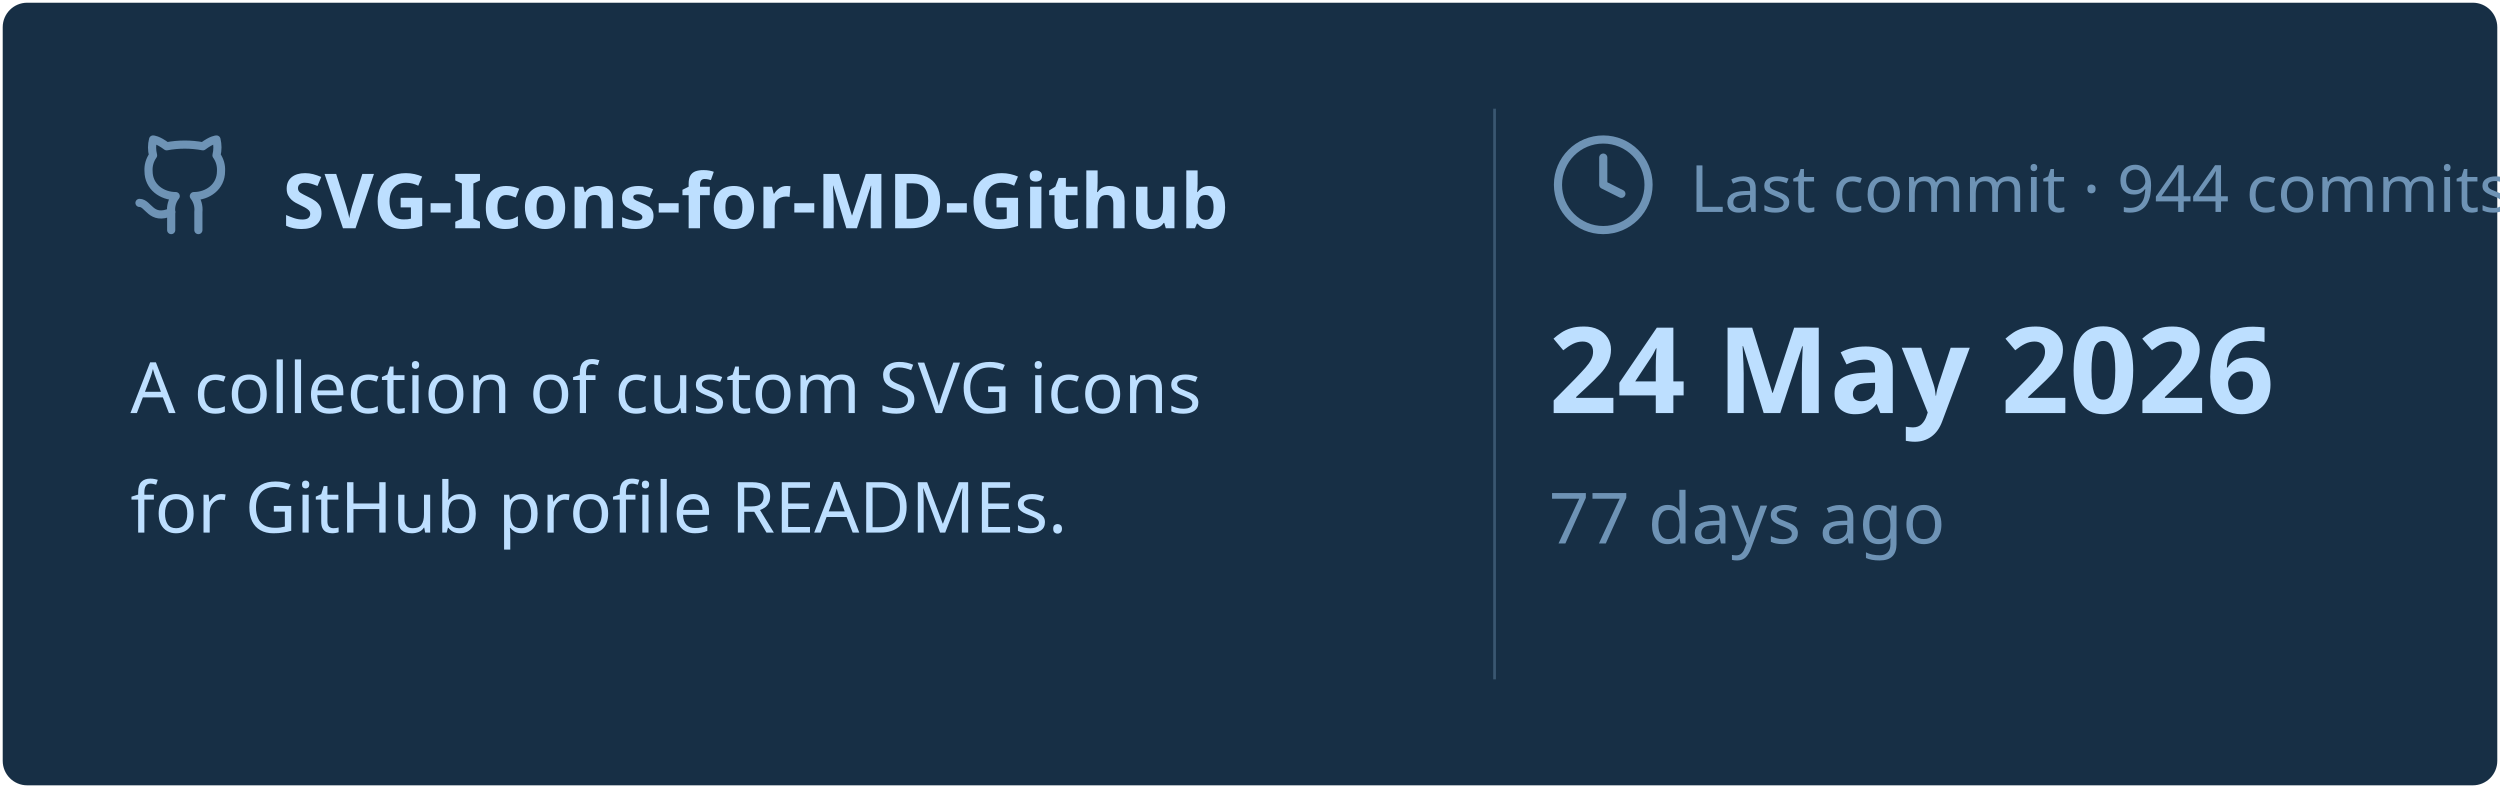
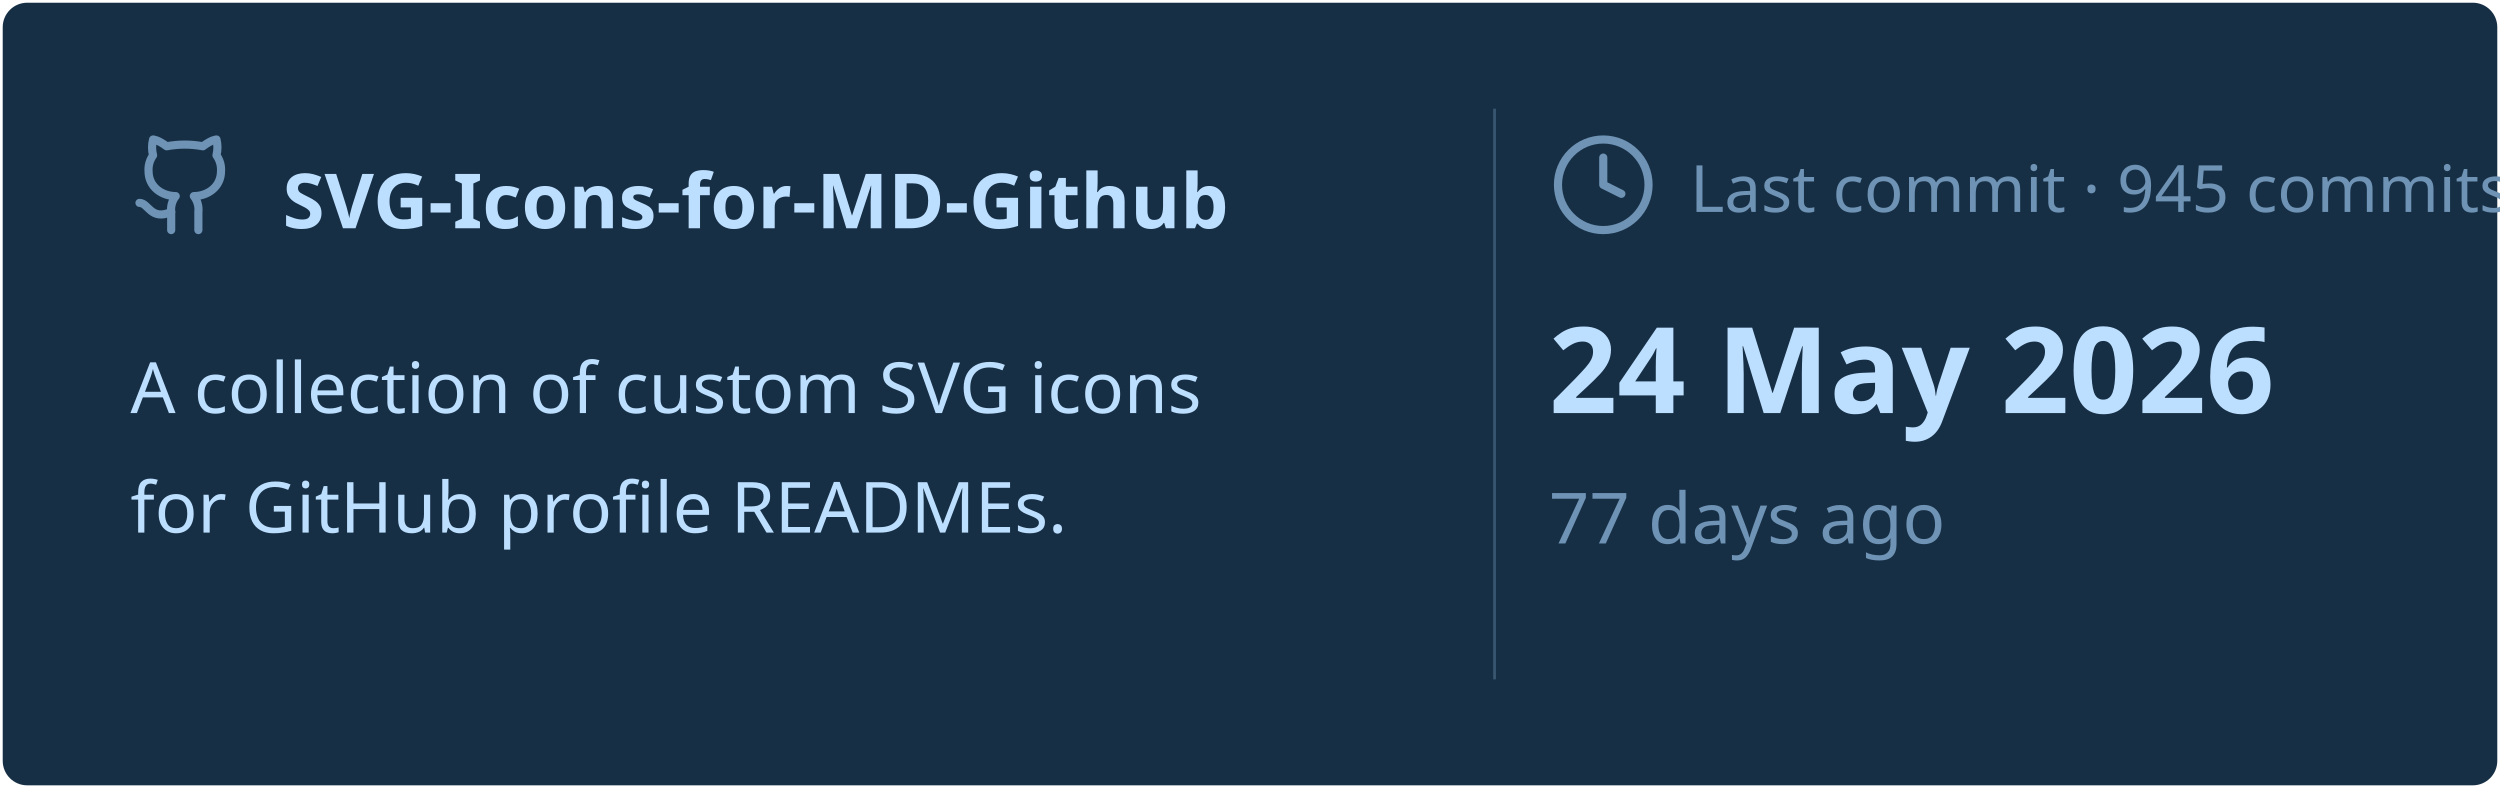
<svg xmlns="http://www.w3.org/2000/svg" viewBox="0 0 460 145" width="460px" height="145px">
  <rect stroke="#000000" stroke-opacity="0" fill="#172F45" rx="4.5" x="0.5" y="0.5" width="459" height="144" />
  <g transform="translate(24, 42)">
    <svg x="0" y="-18" width="20" height="20" viewBox="0 0 24 24" fill="none" stroke="#6E93B5" stroke-width="1.8" stroke-linecap="round" stroke-linejoin="round">
      <path d="M15 22v-4a4.8 4.8 0 0 0-1-3.5c3 0 6-2 6-5.5.08-1.25-.27-2.48-1-3.5.28-1.15.28-2.35 0-3.5 0 0-1 0-3 1.5-2.64-.5-5.36-.5-8 0C6 2 5 2 5 2c-.3 1.15-.3 2.35 0 3.5A5.403 5.403 0 0 0 4 9c0 3.5 3 5.5 6 5.5-.39.49-.68 1.05-.85 1.65-.17.6-.22 1.23-.15 1.85v4" />
      <path d="M9 18c-4.51 2-5-2-7-2" />
    </svg>
    <text x="28" y="0" font-family="&quot;Segoe UI&quot;, Ubuntu, sans-serif" font-size="14" font-weight="700" fill="#BDDFFF">SVG-Icons-for-MD-Github</text>
  </g>
  <text x="24" y="76" font-family="&quot;Segoe UI&quot;, Ubuntu, sans-serif" font-size="13" font-weight="400" fill="#BDDFFF">A collection of custom SVG icons</text>
  <text x="24" y="98" font-family="&quot;Segoe UI&quot;, Ubuntu, sans-serif" font-size="13" font-weight="400" fill="#BDDFFF">for GitHub profile READMEs.</text>
  <line x1="275" y1="20" x2="275" y2="125" stroke="#6E93B5" stroke-width="0.5" stroke-opacity="0.4" />
  <svg x="285" y="24" width="20" height="20" viewBox="0 0 24 24" fill="none" stroke="#6E93B5" stroke-width="1.8" stroke-linecap="round" stroke-linejoin="round">
    <circle cx="12" cy="12" r="10" />
    <polyline points="12 6 12 12 16 14" />
  </svg>
-   <text x="311" y="39" font-family="&quot;Segoe UI&quot;, Ubuntu, sans-serif" font-size="12" font-weight="400" fill="#6E93B5">Last commit · 944 commits</text>
+   <text x="311" y="39" font-family="&quot;Segoe UI&quot;, Ubuntu, sans-serif" font-size="12" font-weight="400" fill="#6E93B5">Last commit · 945 commits</text>
  <text x="285" y="76" font-family="&quot;Segoe UI&quot;, Ubuntu, sans-serif" font-size="22" font-weight="700" fill="#BDDFFF">24 May 2026</text>
  <text x="285" y="100" font-family="&quot;Segoe UI&quot;, Ubuntu, sans-serif" font-size="13" font-weight="400" fill="#6E93B5">77 days ago</text>
</svg>
